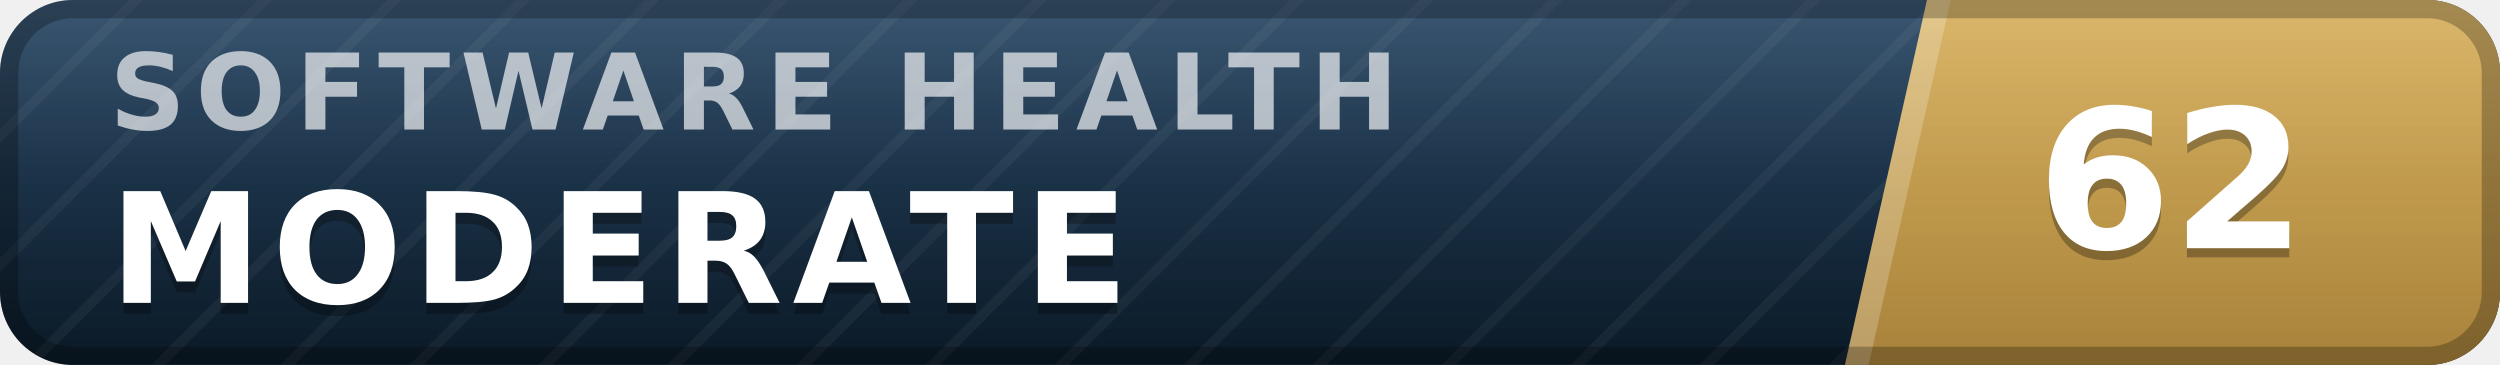
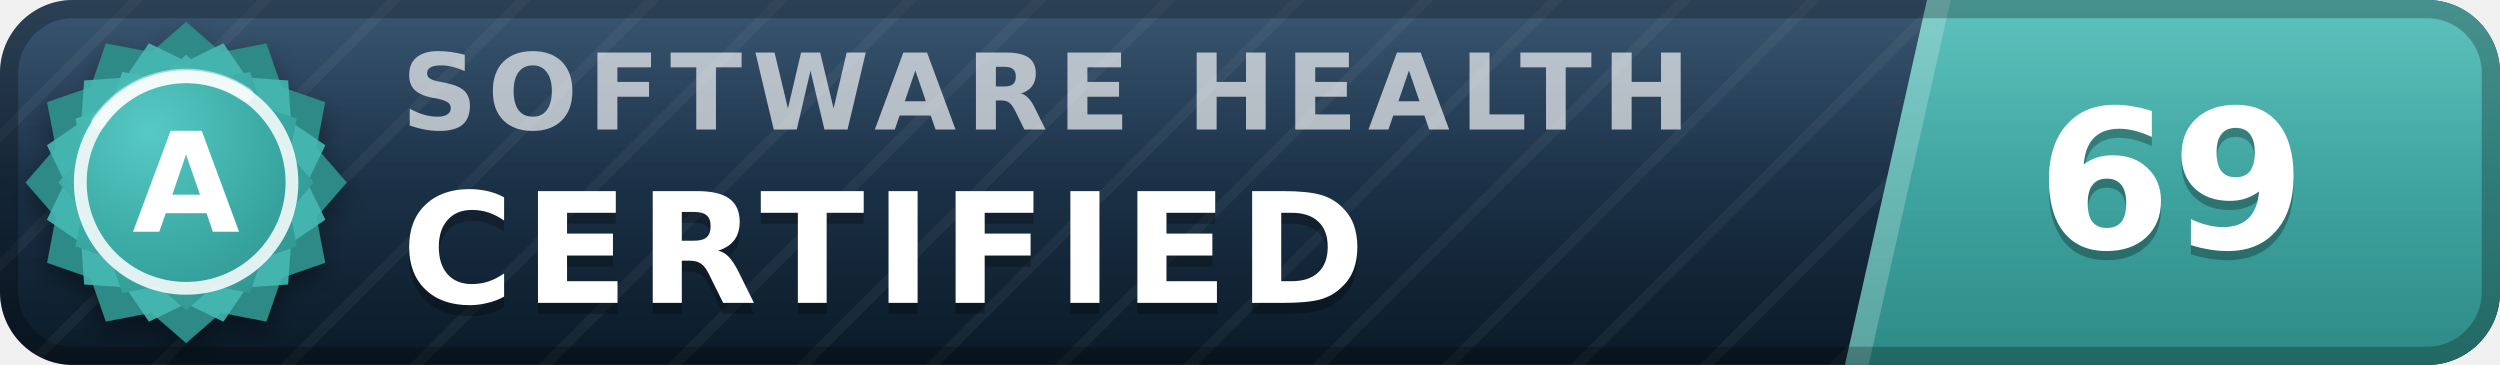
- <svg xmlns="http://www.w3.org/2000/svg" width="137" height="20" viewBox="0 0 137 20" role="img" aria-label="inspect.software software health index 62 of 100, moderate" font-family="Verdana,DejaVu Sans,Geneva,sans-serif">
+ <svg xmlns="http://www.w3.org/2000/svg" width="137" height="20" viewBox="0 0 137 20" role="img" aria-label="inspect.software software health index 69 of 100, certified (grade A)" font-family="Verdana,DejaVu Sans,Geneva,sans-serif">
  <defs>
    <linearGradient id="plate" x1="0" y1="0" x2="0" y2="1">
      <stop offset="0" stop-color="#1d3d5c" />
      <stop offset="1" stop-color="#0a1926" />
    </linearGradient>
    <linearGradient id="endplate" x1="0" y1="0" x2="0" y2="1">
-       <stop offset="0" stop-color="#d5ac55" />
-       <stop offset="1" stop-color="#a8823a" />
+       <stop offset="0" stop-color="#46b8b3" />
+       <stop offset="1" stop-color="#2d8a86" />
    </linearGradient>
    <linearGradient id="gloss" x1="0" y1="0" x2="0" y2="1">
      <stop offset="0" stop-color="#fff" stop-opacity=".13" />
      <stop offset=".5" stop-color="#fff" stop-opacity=".03" />
      <stop offset="1" stop-color="#fff" stop-opacity="0" />
    </linearGradient>
    <pattern id="guilloche" width="5" height="5" patternUnits="userSpaceOnUse" patternTransform="rotate(45)">
      <line x1="0" y1="0" x2="0" y2="5" stroke="#fff" stroke-opacity=".045" stroke-width="1.1" />
    </pattern>
    <clipPath id="rounded">
      <rect width="137" height="20" rx="4" />
    </clipPath>
+     <radialGradient id="sealFace" cx=".36" cy=".3" r=".95">
+       <stop offset="0" stop-color="#57c9c4" />
+       <stop offset=".55" stop-color="#38a6a1" />
+       <stop offset="1" stop-color="#2d8a86" />
+     </radialGradient>
+     <filter id="sealShadow" x="-40%" y="-40%" width="180%" height="180%">
+       <feDropShadow dx="0" dy="0.7" stdDeviation="0.7" flood-color="#000" flood-opacity="0.38" />
+     </filter>
  </defs>
  <g clip-path="url(#rounded)">
    <rect width="137" height="20" fill="url(#plate)" />
    <rect width="137" height="20" fill="url(#guilloche)" />
    <polygon points="105.6,0 137,0 137,20 101.1,20" fill="url(#endplate)" />
    <polygon points="105.6,0 106.9,0 102.4,20 101.1,20" fill="#fff" fill-opacity=".22" />
-     <text x="6.0" y="7.1" font-size="5.8" letter-spacing="0.55" fill="#fff" fill-opacity=".66" font-weight="bold" textLength="76.3" lengthAdjust="spacing">SOFTWARE HEALTH</text>
-     <text x="6.0" y="17.2" font-size="8.4" fill="#000" fill-opacity=".3" font-weight="bold" letter-spacing="0.55" textLength="59.5" lengthAdjust="spacing">MODERATE</text>
-     <text x="6.0" y="16.6" font-size="8.4" fill="#fff" font-weight="bold" letter-spacing="0.55" textLength="59.5" lengthAdjust="spacing">MODERATE</text>
-     <text x="119.0" y="14.1" font-size="10.6" fill="#000" fill-opacity=".3" font-weight="bold" text-anchor="middle">62</text>
-     <text x="119.0" y="13.6" font-size="10.6" fill="#fff" font-weight="bold" text-anchor="middle">62</text>
+     <text x="22.0" y="7.1" font-size="5.8" letter-spacing="0.55" fill="#fff" fill-opacity=".66" font-weight="bold" textLength="76.3" lengthAdjust="spacing">SOFTWARE HEALTH</text>
+     <text x="22.0" y="17.2" font-size="8.4" fill="#000" fill-opacity=".3" font-weight="bold" letter-spacing="0.55" textLength="57.7" lengthAdjust="spacing">CERTIFIED</text>
+     <text x="22.0" y="16.6" font-size="8.4" fill="#fff" font-weight="bold" letter-spacing="0.55" textLength="57.7" lengthAdjust="spacing">CERTIFIED</text>
+     <text x="119.0" y="14.1" font-size="10.6" fill="#000" fill-opacity=".3" font-weight="bold" text-anchor="middle">69</text>
+     <text x="119.0" y="13.6" font-size="10.6" fill="#fff" font-weight="bold" text-anchor="middle">69</text>
    <rect width="137" height="20" fill="url(#gloss)" />
  </g>
  <rect x=".5" y=".5" width="136" height="19" rx="3.5" fill="none" stroke="#000" stroke-opacity=".25" />
+   <g filter="url(#sealShadow)">
+     <path d="M10.20 1.20 L12.11 2.86 L14.60 2.38 L15.43 4.77 L17.82 5.60 L17.34 8.09 L19.00 10.00 L17.34 11.91 L17.82 14.40 L15.43 15.23 L14.60 17.62 L12.11 17.14 L10.20 18.80 L8.29 17.14 L5.80 17.62 L4.97 15.23 L2.58 14.40 L3.06 11.91 L1.40 10.00 L3.06 8.09 L2.58 5.60 L4.97 4.77 L5.80 2.38 L8.29 2.86 L10.20 1.20 Z" fill="#2d8a86" />
+   </g>
+   <path d="M12.24 2.37 L13.52 4.25 L15.79 4.41 L15.95 6.68 L17.83 7.96 L16.84 10.00 L17.83 12.04 L15.95 13.32 L15.79 15.59 L13.52 15.75 L12.24 17.63 L10.20 16.64 L8.16 17.63 L6.88 15.75 L4.61 15.59 L4.45 13.32 L2.57 12.04 L3.56 10.00 L2.57 7.96 L4.45 6.68 L4.61 4.41 L6.88 4.25 L8.16 2.37 L10.20 3.36 L12.24 2.37 Z" fill="#46b8b3" fill-opacity=".9" />
+   <path d="M10.20 3.00 L11.72 4.32 L13.70 3.94 L14.36 5.84 L16.26 6.50 L15.88 8.48 L17.20 10.00 L15.88 11.52 L16.26 13.50 L14.36 14.16 L13.70 16.06 L11.72 15.68 L10.20 17.00 L8.68 15.68 L6.70 16.06 L6.04 14.16 L4.14 13.50 L4.52 11.52 L3.20 10.00 L4.52 8.48 L4.14 6.50 L6.04 5.84 L6.70 3.94 L8.68 4.32 L10.20 3.00 Z" fill="url(#sealFace)" />
+   <circle cx="10.2" cy="10.0" r="5.8" fill="none" stroke="#fff" stroke-opacity=".85" stroke-width=".7" />
+   <path d="M5.4 6.7 A5.8 5.8 0 0 1 13.5 5.2" stroke="#fff" stroke-opacity=".5" stroke-width=".8" fill="none" stroke-linecap="round" />
+   <text x="10.2" y="12.7" font-size="7.6" fill="#fff" font-weight="bold" text-anchor="middle" letter-spacing=".2">A</text>
</svg>
